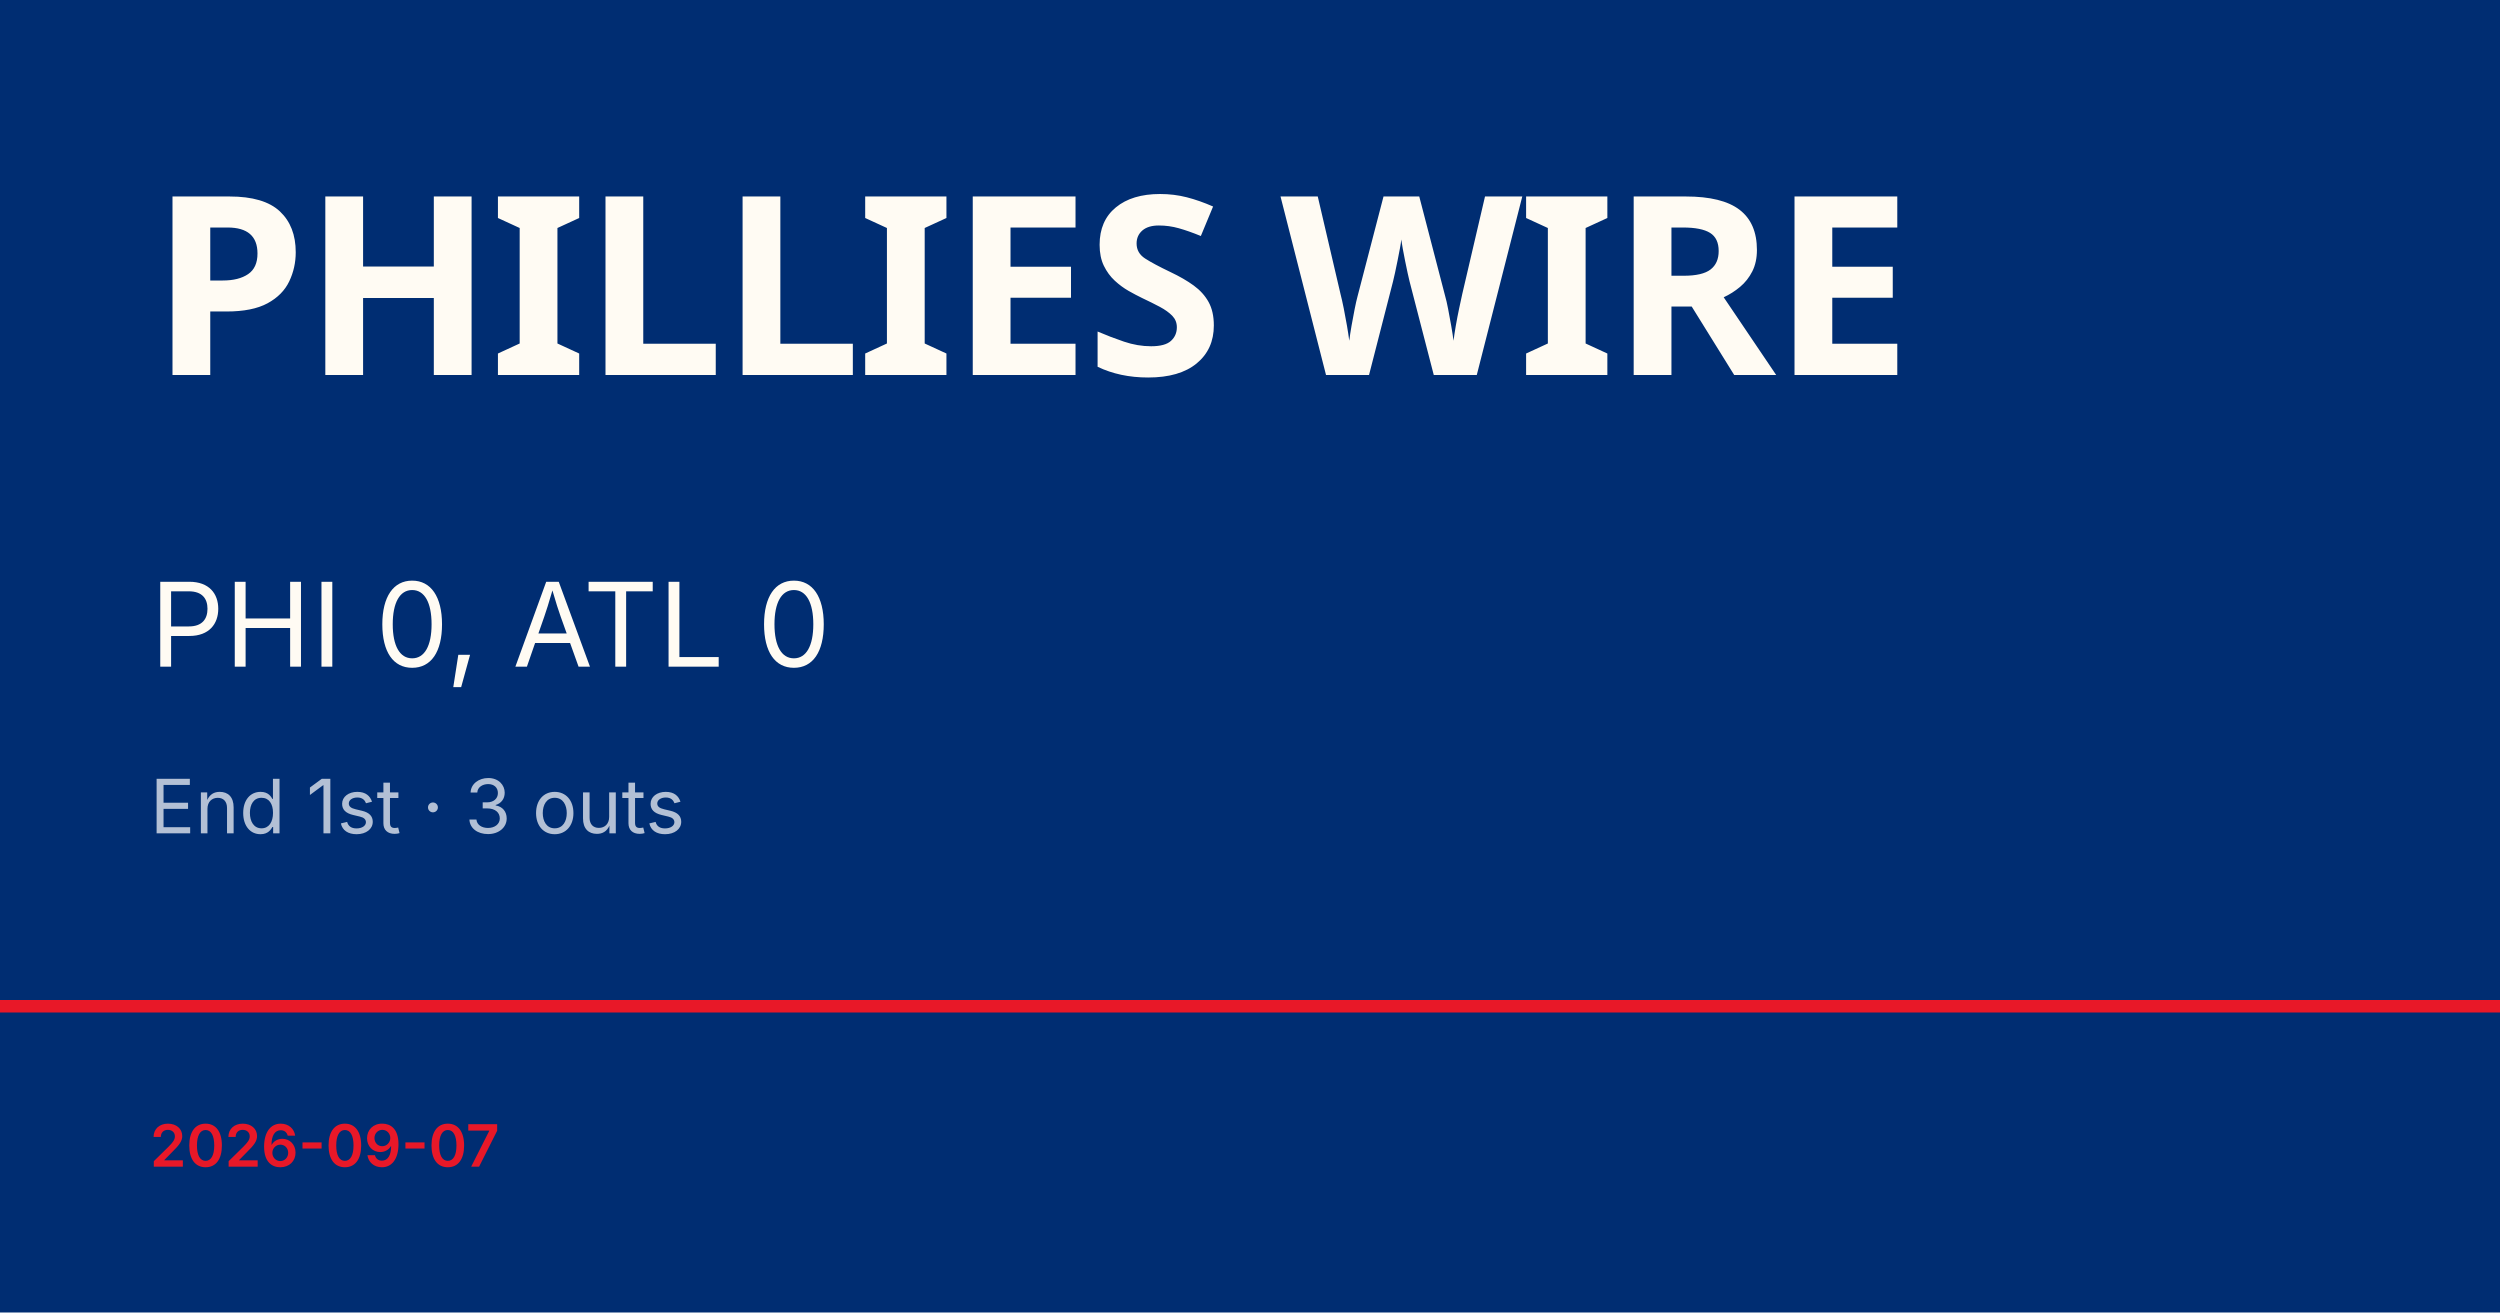
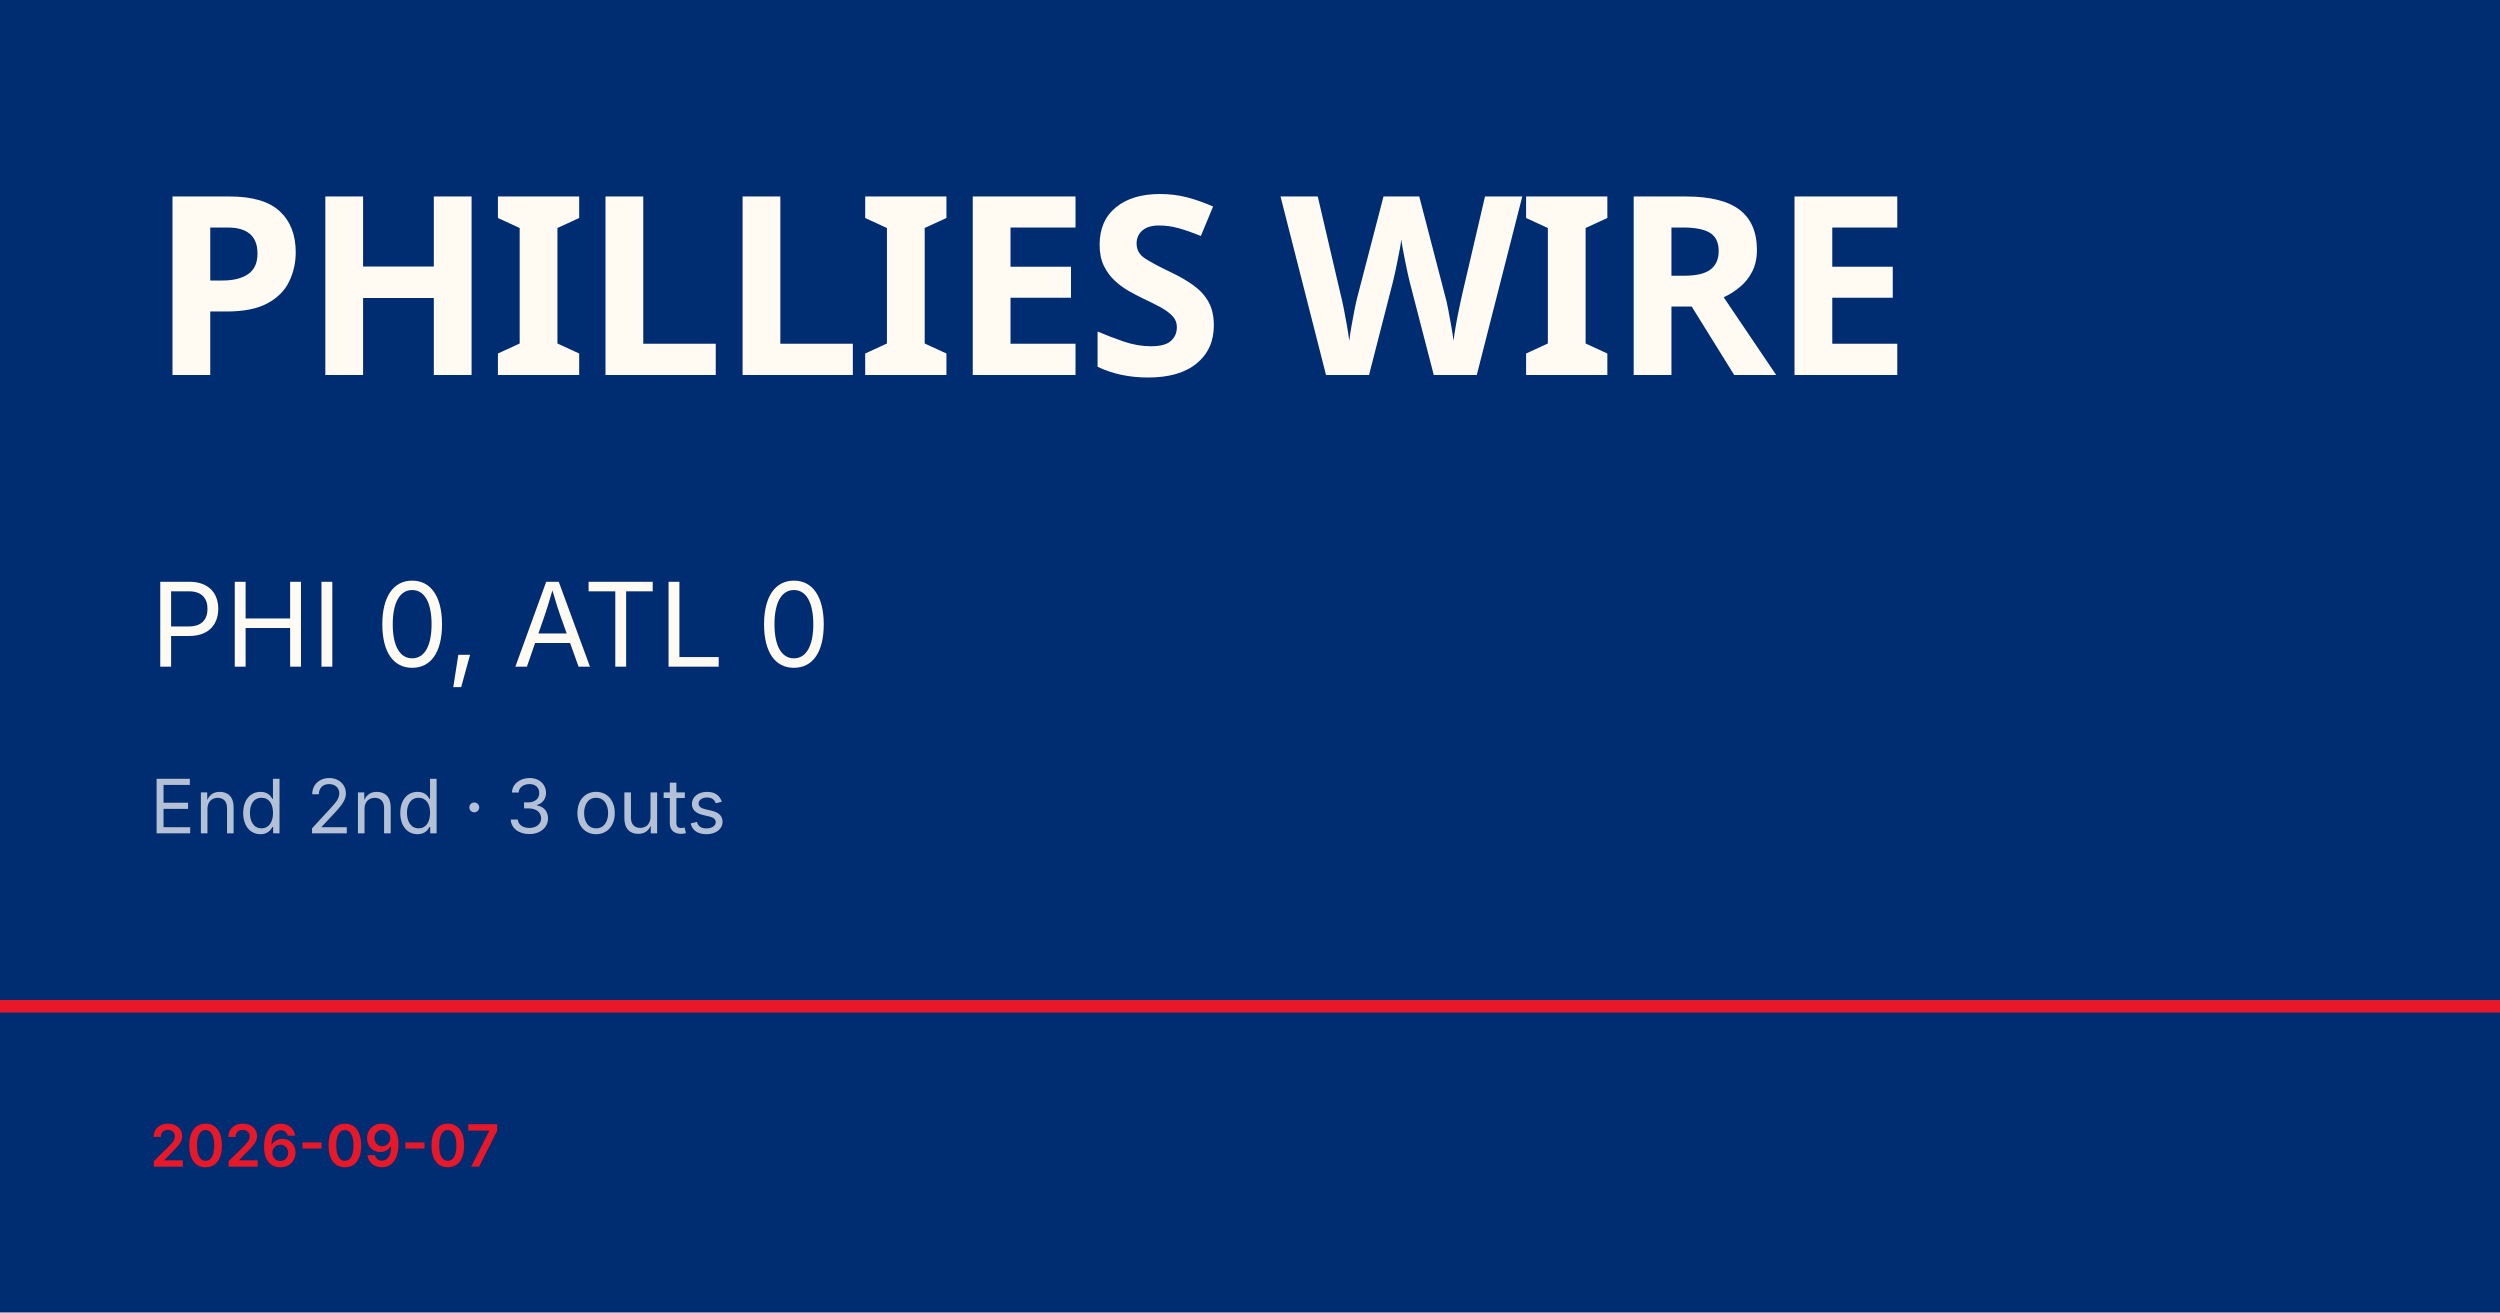
<svg xmlns="http://www.w3.org/2000/svg" viewBox="0 0 1200 630">
  <rect width="1200" height="630" fill="#002d72" />
  <rect y="480" width="1200" height="6" fill="#e81828" />
  <text x="72" y="180" font-family="Barlow Condensed, Impact, sans-serif" font-size="120" font-weight="900" fill="#fffbf3" letter-spacing="-2">PHILLIES WIRE</text>
  <text x="72" y="320" font-family="Inter, Helvetica, sans-serif" font-size="56" fill="#fffbf3">PHI 0, ATL 0</text>
-   <text x="72" y="400" font-family="Inter, Helvetica, sans-serif" font-size="36" fill="rgba(255,255,255,0.7)">End 1st · 3 outs</text>
+   <text x="72" y="400" font-family="Inter, Helvetica, sans-serif" font-size="36" fill="rgba(255,255,255,0.7)">End 2nd · 3 outs</text>
  <text x="72" y="560" font-family="Inter, Helvetica, sans-serif" font-size="28" fill="#e81828" font-weight="600">2026-09-07</text>
</svg>
